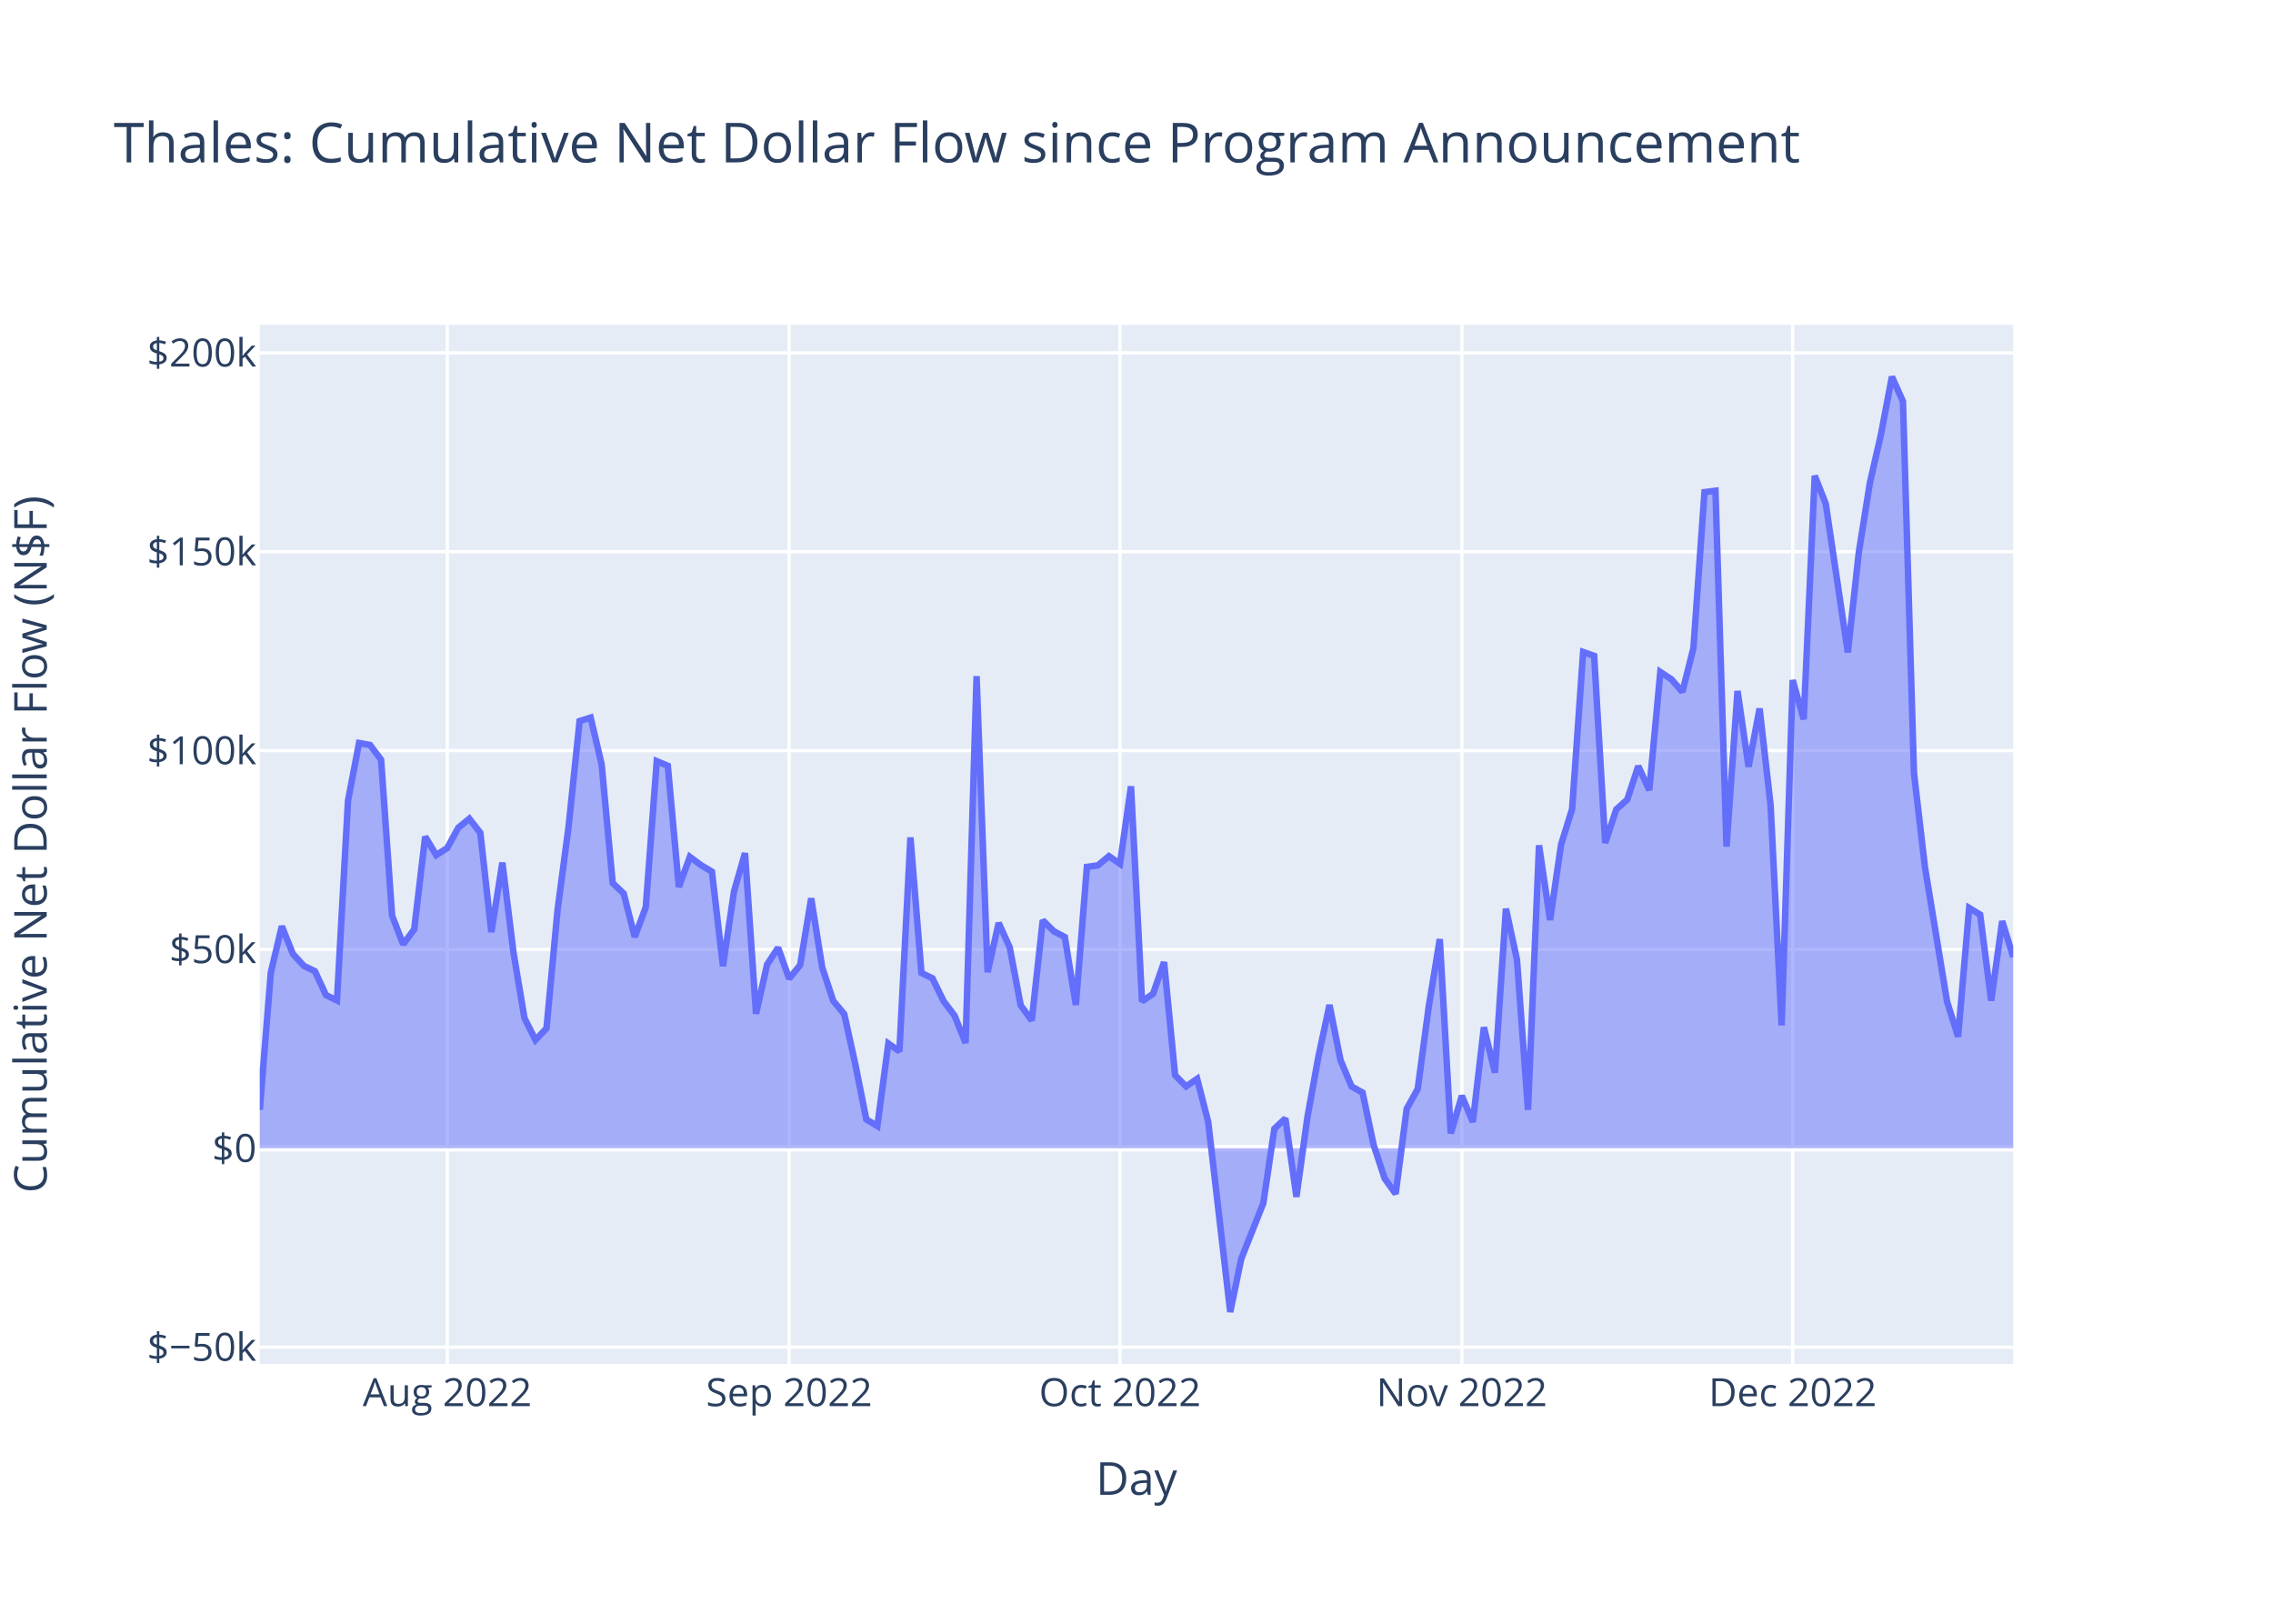
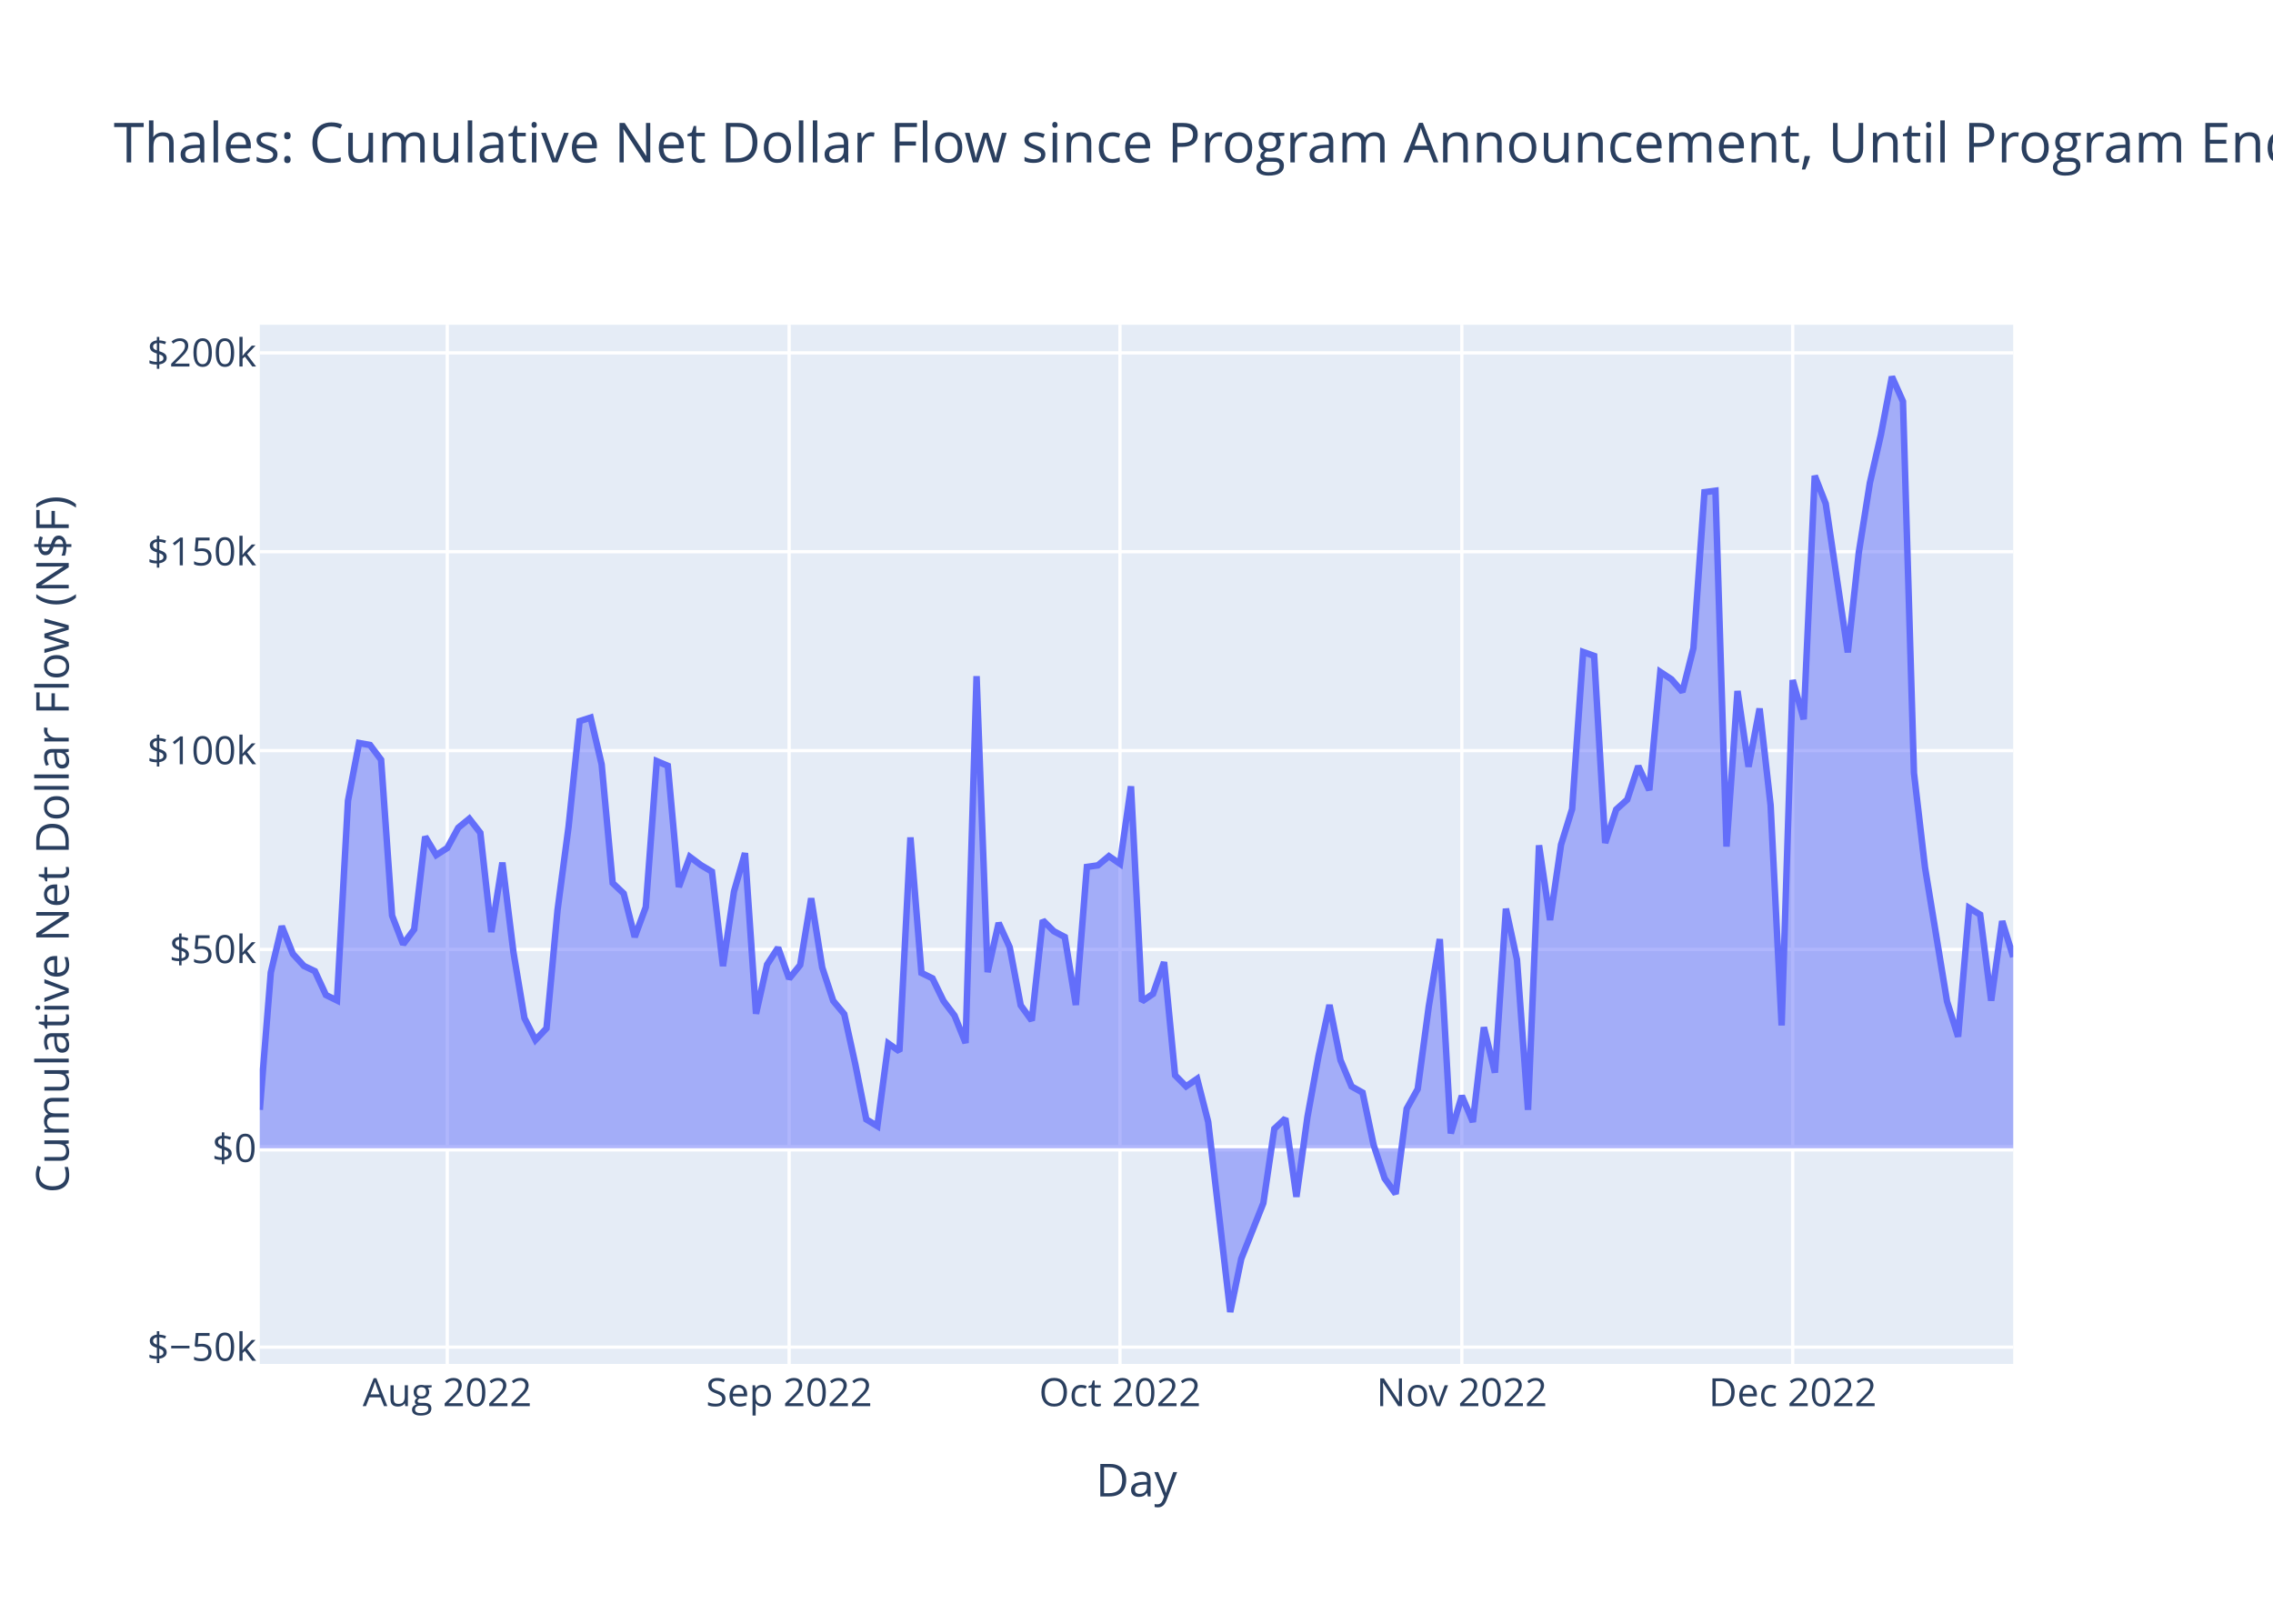
<svg xmlns="http://www.w3.org/2000/svg" class="main-svg" width="700" height="500" style="" viewBox="0 0 700 500">
  <rect x="0" y="0" width="700" height="500" style="fill: rgb(255, 255, 255); fill-opacity: 1;" />
-   <defs id="defs-919a53">
+   <defs id="defs-6a3fe3">
    <g class="clips">
-       <clipPath id="clip919a53xyplot" class="plotclip">
+       <clipPath id="clip6a3fe3xyplot" class="plotclip">
        <rect width="540" height="320" />
      </clipPath>
-       <clipPath class="axesclip" id="clip919a53x">
+       <clipPath class="axesclip" id="clip6a3fe3x">
        <rect x="80" y="0" width="540" height="500" />
      </clipPath>
-       <clipPath class="axesclip" id="clip919a53y">
+       <clipPath class="axesclip" id="clip6a3fe3y">
        <rect x="0" y="100" width="700" height="320" />
      </clipPath>
-       <clipPath class="axesclip" id="clip919a53xy">
+       <clipPath class="axesclip" id="clip6a3fe3xy">
        <rect x="80" y="100" width="540" height="320" />
      </clipPath>
    </g>
    <g class="gradients" />
    <g class="patterns" />
  </defs>
  <g class="bglayer">
    <rect class="bg" x="80" y="100" width="540" height="320" style="fill: rgb(229, 236, 246); fill-opacity: 1; stroke-width: 0;" />
  </g>
  <g class="layer-below">
    <g class="imagelayer" />
    <g class="shapelayer" />
  </g>
  <g class="cartesianlayer">
    <g class="subplot xy">
      <g class="layer-subplot">
        <g class="shapelayer" />
        <g class="imagelayer" />
      </g>
      <g class="minor-gridlayer">
        <g class="x" />
        <g class="y" />
      </g>
      <g class="gridlayer">
        <g class="x">
          <path class="xgrid crisp" transform="translate(137.74,0)" d="M0,100v320" style="stroke: rgb(255, 255, 255); stroke-opacity: 1; stroke-width: 1px;" />
          <path class="xgrid crisp" transform="translate(243.02,0)" d="M0,100v320" style="stroke: rgb(255, 255, 255); stroke-opacity: 1; stroke-width: 1px;" />
          <path class="xgrid crisp" transform="translate(344.91,0)" d="M0,100v320" style="stroke: rgb(255, 255, 255); stroke-opacity: 1; stroke-width: 1px;" />
          <path class="xgrid crisp" transform="translate(450.19,0)" d="M0,100v320" style="stroke: rgb(255, 255, 255); stroke-opacity: 1; stroke-width: 1px;" />
          <path class="xgrid crisp" transform="translate(552.08,0)" d="M0,100v320" style="stroke: rgb(255, 255, 255); stroke-opacity: 1; stroke-width: 1px;" />
        </g>
        <g class="y">
          <path class="ygrid crisp" transform="translate(0,414.83)" d="M80,0h540" style="stroke: rgb(255, 255, 255); stroke-opacity: 1; stroke-width: 1px;" />
          <path class="ygrid crisp" transform="translate(0,292.36)" d="M80,0h540" style="stroke: rgb(255, 255, 255); stroke-opacity: 1; stroke-width: 1px;" />
          <path class="ygrid crisp" transform="translate(0,231.13)" d="M80,0h540" style="stroke: rgb(255, 255, 255); stroke-opacity: 1; stroke-width: 1px;" />
          <path class="ygrid crisp" transform="translate(0,169.89)" d="M80,0h540" style="stroke: rgb(255, 255, 255); stroke-opacity: 1; stroke-width: 1px;" />
          <path class="ygrid crisp" transform="translate(0,108.66)" d="M80,0h540" style="stroke: rgb(255, 255, 255); stroke-opacity: 1; stroke-width: 1px;" />
        </g>
      </g>
      <g class="zerolinelayer">
        <path class="yzl zl crisp" transform="translate(0,353.59)" d="M80,0h540" style="stroke: rgb(255, 255, 255); stroke-opacity: 1; stroke-width: 2px;" />
      </g>
      <path class="xlines-below" />
      <path class="ylines-below" />
      <g class="overlines-below" />
      <g class="xaxislayer-below" />
      <g class="yaxislayer-below" />
      <g class="overaxes-below" />
-       <g class="plot" transform="translate(80,100)" clip-path="url(#clip919a53xyplot)">
+       <g class="plot" transform="translate(80,100)" clip-path="url(#clip6a3fe3xyplot)">
        <g class="scatterlayer mlayer">
-           <g class="trace scatter trace490186" style="stroke-miterlimit: 2;">
+           <g class="trace scatter tracecb0745" style="stroke-miterlimit: 2;">
            <g class="fills">
              <g>
                <path class="js-fill" d="M540,253.59L0,253.59L0,241.74L3.4,199.46L6.79,185.21L10.19,193.72L13.58,197.43L16.98,199.06L20.38,206.4L23.77,208.06L27.17,146.58L30.57,128.8L33.96,129.41L37.36,133.95L40.75,181.94L44.15,190.77L47.55,186.18L50.94,157.63L54.34,163.3L57.74,161.13L61.13,154.89L64.53,152.1L67.92,156.45L71.32,187.01L74.72,165.62L78.11,193.15L81.51,213.5L84.91,220.24L88.3,216.65L91.7,180.25L95.09,154.65L98.49,122.06L101.89,120.97L105.28,135.37L108.68,171.91L112.08,175.15L115.47,188.52L118.87,179.35L122.26,134.38L125.66,135.81L129.06,173.12L132.45,163.85L135.85,166.39L139.25,168.41L142.64,197.49L146.04,174.54L149.43,162.7L152.83,212.16L156.23,197.03L159.62,191.81L163.02,201.36L166.42,197.16L169.81,176.62L173.21,197.9L176.6,208.19L180,212.28L183.4,227.71L186.79,244.69L190.19,246.76L193.58,221.33L196.98,223.72L200.38,157.86L203.77,199.59L207.17,201.26L210.57,208.23L213.96,212.73L217.36,221.17L220.75,108.21L224.15,199.35L227.55,184.21L230.94,191.67L234.34,209.57L237.74,214.25L241.13,183.38L244.53,186.75L247.92,188.54L251.32,209.46L254.72,166.95L258.11,166.47L261.51,163.64L264.91,165.99L268.3,142.13L271.7,208.35L275.09,206.04L278.49,196.26L281.89,231.11L285.28,234.53L288.68,232.2L292.08,245.46L298.87,304L302.26,287.62L309.06,270.49L312.45,247.58L315.85,244.4L319.25,268.53L322.64,243.98L326.04,225.29L329.43,209.46L332.83,226.46L336.23,234.54L339.62,236.45L343.02,252.55L346.42,262.88L349.81,267.62L353.21,241.42L356.6,235.34L360,209.98L363.4,189.18L366.79,249.01L370.19,237.45L373.58,245.47L376.98,216.34L380.38,230.29L383.77,179.82L387.17,195.5L390.57,241.76L393.96,160.3L397.36,183.3L400.75,160.08L404.15,149.13L407.55,100.77L410.94,101.97L414.34,159.58L417.74,149.26L421.13,146.22L424.53,135.91L427.92,143.29L431.32,106.92L434.72,109.16L438.11,113.05L441.51,99.57L444.91,51.55L448.3,51.11L451.7,160.69L455.09,112.78L458.49,136.1L461.89,118.18L465.28,147.94L468.68,215.76L472.08,109.42L475.47,121.49L478.87,46.5L482.26,55.11L489.06,100.89L492.45,70.07L495.85,48.72L499.25,33.86L502.64,16L506.04,23.61L509.43,138.04L512.83,167.14L519.62,208.4L523.02,219.23L526.42,179.58L529.81,181.64L533.21,208.14L536.6,183.64L540,194.68" style="fill: rgb(99, 110, 250); fill-opacity: 0.5; stroke-width: 0;" />
              </g>
            </g>
            <g class="errorbars" />
            <g class="lines">
              <path class="js-line" d="M0,241.74L3.4,199.46L6.79,185.21L10.19,193.72L13.58,197.43L16.98,199.06L20.38,206.4L23.77,208.06L27.17,146.58L30.57,128.8L33.96,129.41L37.36,133.95L40.75,181.94L44.15,190.77L47.55,186.18L50.94,157.63L54.34,163.3L57.74,161.13L61.13,154.89L64.53,152.1L67.92,156.45L71.32,187.01L74.72,165.62L78.11,193.15L81.51,213.5L84.91,220.24L88.3,216.65L91.7,180.25L95.09,154.65L98.49,122.06L101.89,120.97L105.28,135.37L108.68,171.91L112.08,175.15L115.47,188.52L118.87,179.35L122.26,134.38L125.66,135.81L129.06,173.12L132.45,163.85L135.85,166.39L139.25,168.41L142.64,197.49L146.04,174.54L149.43,162.7L152.83,212.16L156.23,197.03L159.62,191.81L163.02,201.36L166.42,197.16L169.81,176.62L173.21,197.9L176.6,208.19L180,212.28L183.4,227.71L186.79,244.69L190.19,246.76L193.58,221.33L196.98,223.72L200.38,157.86L203.77,199.59L207.17,201.26L210.57,208.23L213.96,212.73L217.36,221.17L220.75,108.21L224.15,199.35L227.55,184.21L230.94,191.67L234.34,209.57L237.74,214.25L241.13,183.38L244.53,186.75L247.92,188.54L251.32,209.46L254.72,166.95L258.11,166.47L261.51,163.64L264.91,165.99L268.3,142.13L271.7,208.35L275.09,206.04L278.49,196.26L281.89,231.11L285.28,234.53L288.68,232.2L292.08,245.46L298.87,304L302.26,287.62L309.06,270.49L312.45,247.58L315.85,244.4L319.25,268.53L322.64,243.98L326.04,225.29L329.43,209.46L332.83,226.46L336.23,234.54L339.62,236.45L343.02,252.55L346.42,262.88L349.81,267.62L353.21,241.42L356.6,235.34L360,209.98L363.4,189.18L366.79,249.01L370.19,237.45L373.58,245.47L376.98,216.34L380.38,230.29L383.77,179.82L387.17,195.5L390.57,241.76L393.96,160.3L397.36,183.3L400.75,160.08L404.15,149.13L407.55,100.77L410.94,101.97L414.34,159.58L417.74,149.26L421.13,146.22L424.53,135.91L427.92,143.29L431.32,106.92L434.72,109.16L438.11,113.05L441.51,99.57L444.91,51.55L448.3,51.11L451.7,160.69L455.09,112.78L458.49,136.1L461.89,118.18L465.28,147.94L468.68,215.76L472.08,109.42L475.47,121.49L478.87,46.5L482.26,55.11L489.06,100.89L492.45,70.07L495.85,48.72L499.25,33.86L502.64,16L506.04,23.61L509.43,138.04L512.83,167.14L519.62,208.4L523.02,219.23L526.42,179.58L529.81,181.64L533.21,208.14L536.6,183.64L540,194.68" style="vector-effect: non-scaling-stroke; fill: none; stroke: rgb(99, 110, 250); stroke-opacity: 1; stroke-width: 2px; opacity: 1;" />
            </g>
            <g class="points" />
            <g class="text" />
          </g>
        </g>
      </g>
      <g class="overplot" />
      <path class="xlines-above crisp" d="M0,0" style="fill: none;" />
      <path class="ylines-above crisp" d="M0,0" style="fill: none;" />
      <g class="overlines-above" />
      <g class="xaxislayer-above">
        <g class="xtick">
          <text text-anchor="middle" x="0" y="433" transform="translate(137.74,0)" style="font-family: 'Open Sans', verdana, arial, sans-serif; font-size: 12px; fill: rgb(42, 63, 95); fill-opacity: 1; white-space: pre; opacity: 1;">Aug 2022</text>
        </g>
        <g class="xtick">
          <text text-anchor="middle" x="0" y="433" style="font-family: 'Open Sans', verdana, arial, sans-serif; font-size: 12px; fill: rgb(42, 63, 95); fill-opacity: 1; white-space: pre; opacity: 1;" transform="translate(243.02,0)">Sep 2022</text>
        </g>
        <g class="xtick">
          <text text-anchor="middle" x="0" y="433" style="font-family: 'Open Sans', verdana, arial, sans-serif; font-size: 12px; fill: rgb(42, 63, 95); fill-opacity: 1; white-space: pre; opacity: 1;" transform="translate(344.91,0)">Oct 2022</text>
        </g>
        <g class="xtick">
          <text text-anchor="middle" x="0" y="433" style="font-family: 'Open Sans', verdana, arial, sans-serif; font-size: 12px; fill: rgb(42, 63, 95); fill-opacity: 1; white-space: pre; opacity: 1;" transform="translate(450.19,0)">Nov 2022</text>
        </g>
        <g class="xtick">
          <text text-anchor="middle" x="0" y="433" style="font-family: 'Open Sans', verdana, arial, sans-serif; font-size: 12px; fill: rgb(42, 63, 95); fill-opacity: 1; white-space: pre; opacity: 1;" transform="translate(552.08,0)">Dec 2022</text>
        </g>
      </g>
      <g class="yaxislayer-above">
        <g class="ytick">
          <text text-anchor="end" x="79" y="4.2" transform="translate(0,414.83)" style="font-family: 'Open Sans', verdana, arial, sans-serif; font-size: 12px; fill: rgb(42, 63, 95); fill-opacity: 1; white-space: pre; opacity: 1;">$−50k</text>
        </g>
        <g class="ytick">
          <text text-anchor="end" x="79" y="4.2" style="font-family: 'Open Sans', verdana, arial, sans-serif; font-size: 12px; fill: rgb(42, 63, 95); fill-opacity: 1; white-space: pre; opacity: 1;" transform="translate(0,353.59)">$0</text>
        </g>
        <g class="ytick">
          <text text-anchor="end" x="79" y="4.2" style="font-family: 'Open Sans', verdana, arial, sans-serif; font-size: 12px; fill: rgb(42, 63, 95); fill-opacity: 1; white-space: pre; opacity: 1;" transform="translate(0,292.36)">$50k</text>
        </g>
        <g class="ytick">
          <text text-anchor="end" x="79" y="4.2" style="font-family: 'Open Sans', verdana, arial, sans-serif; font-size: 12px; fill: rgb(42, 63, 95); fill-opacity: 1; white-space: pre; opacity: 1;" transform="translate(0,231.13)">$100k</text>
        </g>
        <g class="ytick">
          <text text-anchor="end" x="79" y="4.2" style="font-family: 'Open Sans', verdana, arial, sans-serif; font-size: 12px; fill: rgb(42, 63, 95); fill-opacity: 1; white-space: pre; opacity: 1;" transform="translate(0,169.89)">$150k</text>
        </g>
        <g class="ytick">
          <text text-anchor="end" x="79" y="4.2" style="font-family: 'Open Sans', verdana, arial, sans-serif; font-size: 12px; fill: rgb(42, 63, 95); fill-opacity: 1; white-space: pre; opacity: 1;" transform="translate(0,108.66)">$200k</text>
        </g>
      </g>
      <g class="overaxes-above" />
    </g>
  </g>
  <g class="polarlayer" />
  <g class="smithlayer" />
  <g class="ternarylayer" />
  <g class="geolayer" />
  <g class="funnelarealayer" />
  <g class="pielayer" />
  <g class="iciclelayer" />
  <g class="treemaplayer" />
  <g class="sunburstlayer" />
  <g class="glimages" />
-   <defs id="topdefs-919a53">
+   <defs id="topdefs-6a3fe3">
    <g class="clips" />
  </defs>
  <g class="layer-above">
    <g class="imagelayer" />
    <g class="shapelayer" />
  </g>
  <g class="infolayer">
    <g class="g-gtitle">
-       <text class="gtitle" x="35" y="50" text-anchor="start" dy="0em" style="font-family: 'Open Sans', verdana, arial, sans-serif; font-size: 17px; fill: rgb(42, 63, 95); opacity: 1; font-weight: normal; white-space: pre;">Thales: Cumulative Net Dollar Flow since Program Announcement</text>
+       <text class="gtitle" x="35" y="50" text-anchor="start" dy="0em" style="font-family: 'Open Sans', verdana, arial, sans-serif; font-size: 17px; fill: rgb(42, 63, 95); opacity: 1; font-weight: normal; white-space: pre;">Thales: Cumulative Net Dollar Flow since Program Announcement, Until Program End + 30 Days</text>
    </g>
    <g class="g-xtitle">
-       <text class="xtitle" x="350" y="460.3" text-anchor="middle" style="font-family: 'Open Sans', verdana, arial, sans-serif; font-size: 14px; fill: rgb(42, 63, 95); opacity: 1; font-weight: normal; white-space: pre;">Day</text>
+       <text class="xtitle" x="350" y="460.8" text-anchor="middle" style="font-family: 'Open Sans', verdana, arial, sans-serif; font-size: 14px; fill: rgb(42, 63, 95); opacity: 1; font-weight: normal; white-space: pre;">Day</text>
    </g>
    <g class="g-ytitle">
-       <text class="ytitle" transform="rotate(-90,14.3875,260)" x="14.388" y="260" text-anchor="middle" style="font-family: 'Open Sans', verdana, arial, sans-serif; font-size: 14px; fill: rgb(42, 63, 95); opacity: 1; font-weight: normal; white-space: pre;">Cumulative Net Dollar Flow (N$F)</text>
+       <text class="ytitle" transform="rotate(-90,21.16875,260)" x="21.169" y="260" text-anchor="middle" style="font-family: 'Open Sans', verdana, arial, sans-serif; font-size: 14px; fill: rgb(42, 63, 95); opacity: 1; font-weight: normal; white-space: pre;">Cumulative Net Dollar Flow (N$F)</text>
    </g>
  </g>
</svg>
